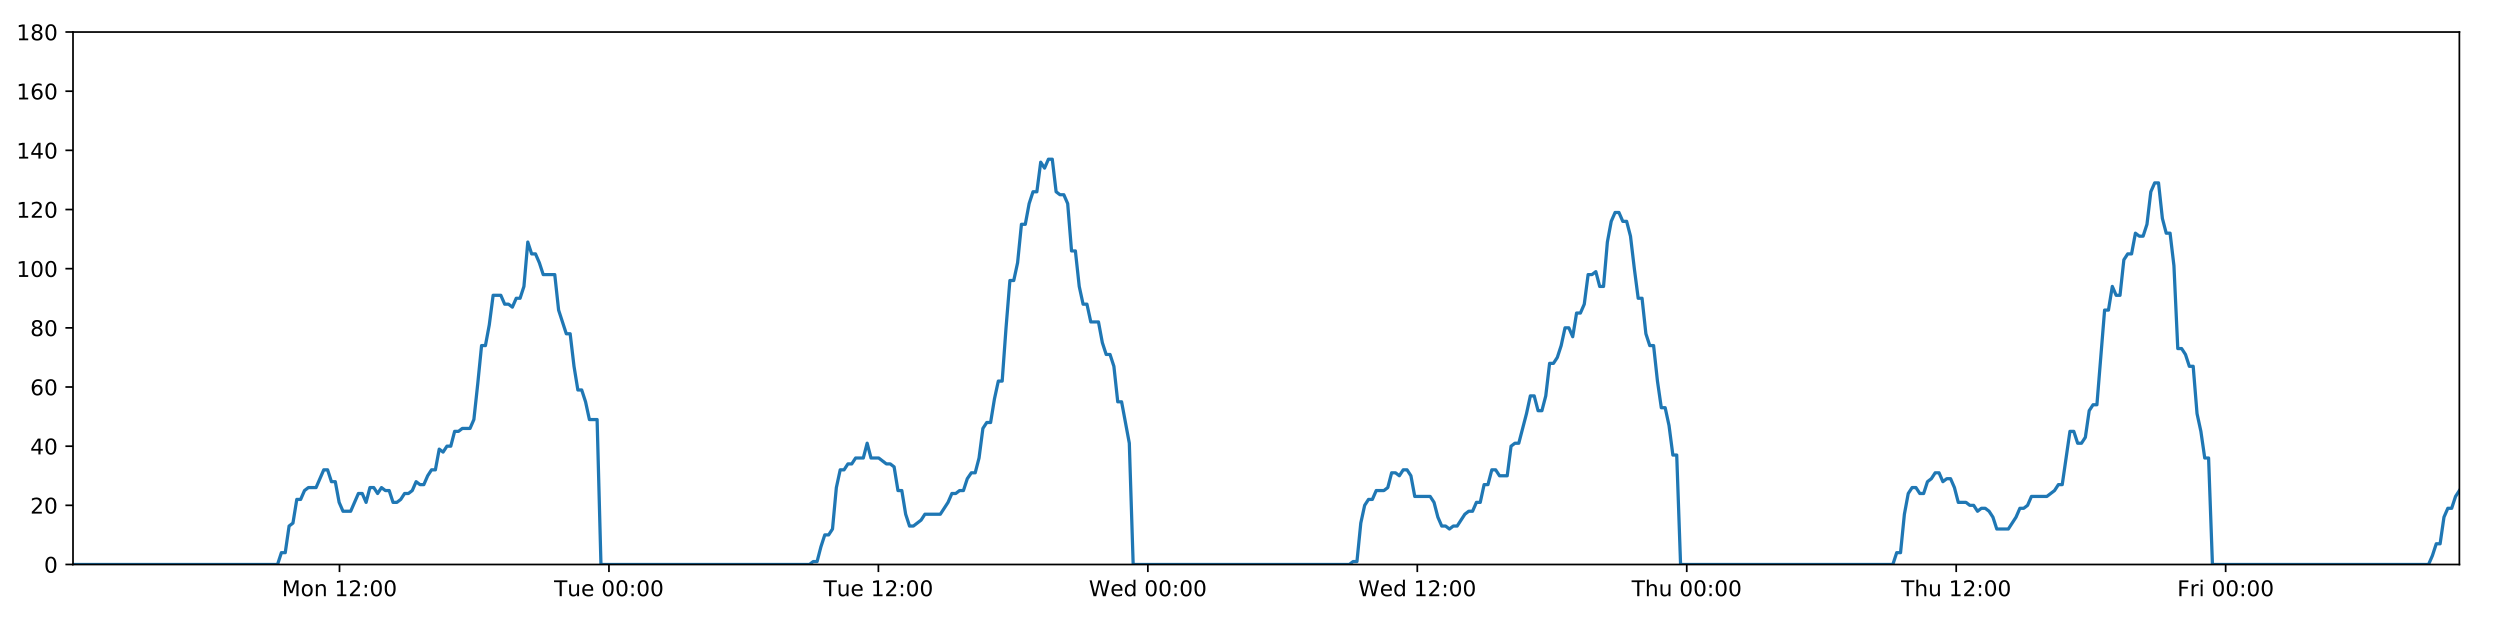
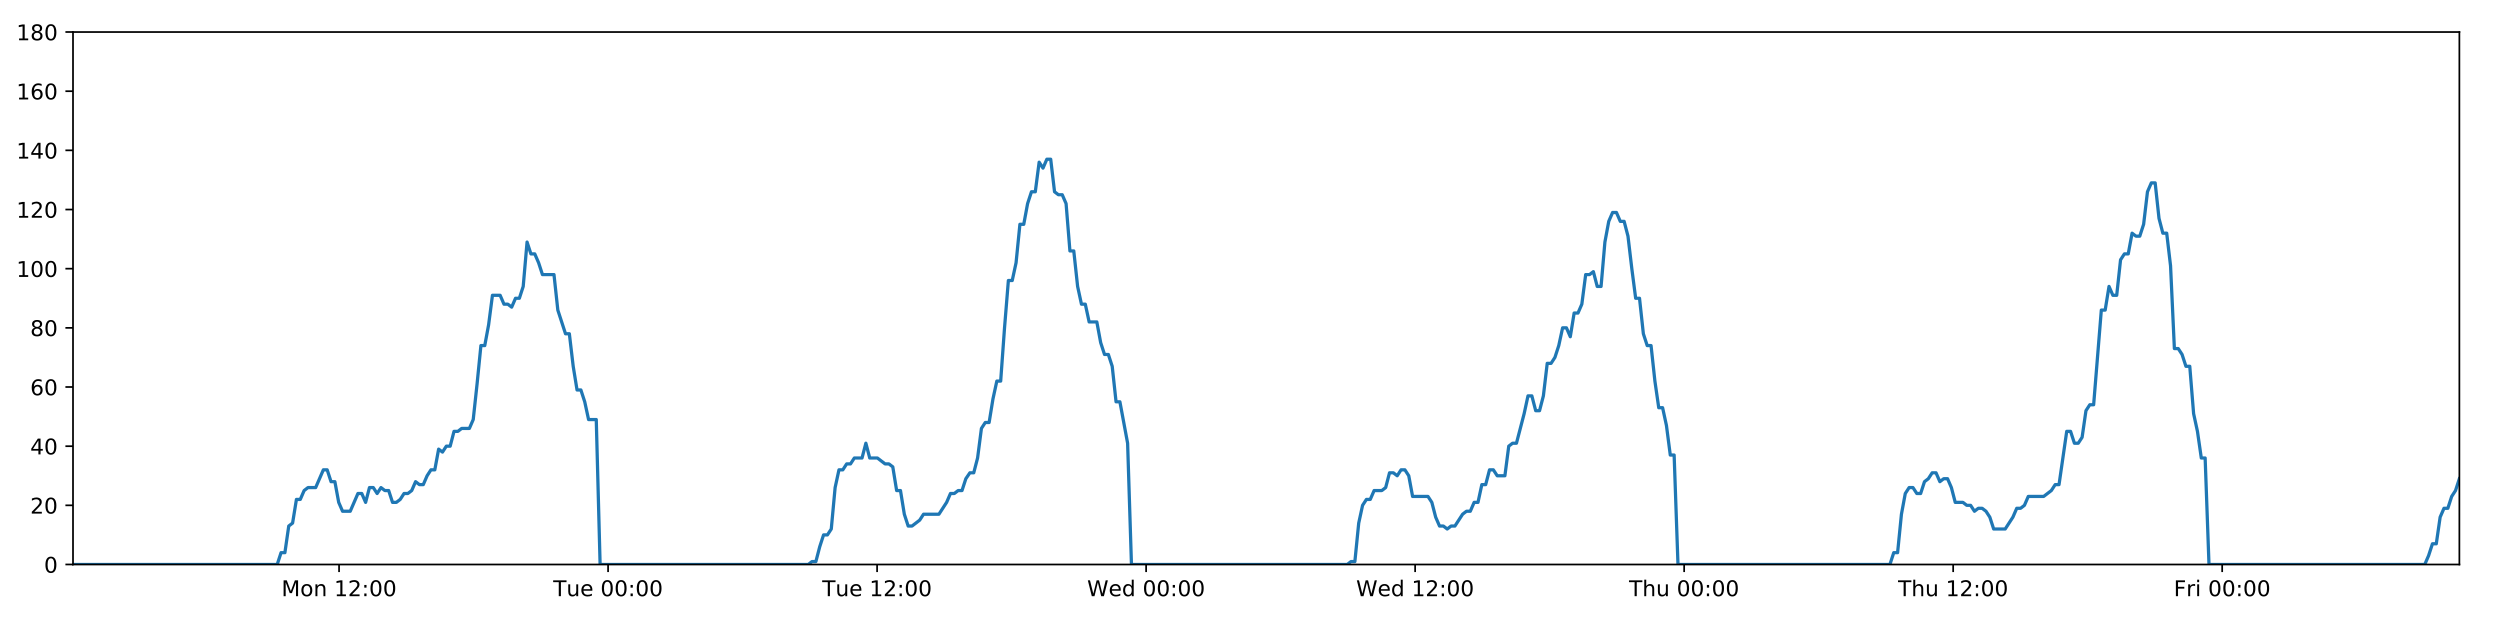
<svg xmlns="http://www.w3.org/2000/svg" xmlns:xlink="http://www.w3.org/1999/xlink" height="288pt" version="1.1" viewBox="0 0 1152 288" width="1152pt">
  <defs>
    <style type="text/css">
*{stroke-linecap:butt;stroke-linejoin:round;}
  </style>
  </defs>
  <g id="figure_1">
    <g id="patch_1">
      <path d="M 0 288  L 1152 288  L 1152 0  L 0 0  z " style="fill:#ffffff;" />
    </g>
    <g id="axes_1">
      <g id="patch_2">
        <path d="M 33.64 260.12  L 1133.28 260.12  L 1133.28 14.76  L 33.64 14.76  z " style="fill:#ffffff;" />
      </g>
      <g id="matplotlib.axis_1">
        <g id="xtick_1">
          <g id="line2d_1">
            <defs>
-               <path d="M 0 0  L 0 3.5  " id="me00572bc6e" style="stroke:#000000;stroke-width:0.8;" />
-             </defs>
-             <g>
-               <use style="stroke:#000000;stroke-width:0.8;" x="156.44" xlink:href="#me00572bc6e" y="260.12" />
+               <path d="M 0 0  L 0 3.5  " id="mbcadd9a5c2" style="stroke:#000000;stroke-width:0.8;" />
+             </defs>
+             <g>
+               <use style="stroke:#000000;stroke-width:0.8;" x="156.242" xlink:href="#mbcadd9a5c2" y="260.12" />
            </g>
          </g>
          <g id="text_1">
            <defs>
              <path d="M 9.812 72.906  L 24.516 72.906  L 43.109 23.297  L 61.812 72.906  L 76.516 72.906  L 76.516 0  L 66.891 0  L 66.891 64.016  L 48.094 14.016  L 38.188 14.016  L 19.391 64.016  L 19.391 0  L 9.812 0  z " id="DejaVuSans-77" />
              <path d="M 30.609 48.391  Q 23.391 48.391 19.188 42.75  Q 14.984 37.109 14.984 27.297  Q 14.984 17.484 19.156 11.844  Q 23.344 6.203 30.609 6.203  Q 37.797 6.203 41.984 11.859  Q 46.188 17.531 46.188 27.297  Q 46.188 37.016 41.984 42.703  Q 37.797 48.391 30.609 48.391  z M 30.609 56  Q 42.328 56 49.016 48.375  Q 55.719 40.766 55.719 27.297  Q 55.719 13.875 49.016 6.219  Q 42.328 -1.422 30.609 -1.422  Q 18.844 -1.422 12.172 6.219  Q 5.516 13.875 5.516 27.297  Q 5.516 40.766 12.172 48.375  Q 18.844 56 30.609 56  z " id="DejaVuSans-111" />
              <path d="M 54.891 33.016  L 54.891 0  L 45.906 0  L 45.906 32.719  Q 45.906 40.484 42.875 44.328  Q 39.844 48.188 33.797 48.188  Q 26.516 48.188 22.312 43.547  Q 18.109 38.922 18.109 30.906  L 18.109 0  L 9.078 0  L 9.078 54.688  L 18.109 54.688  L 18.109 46.188  Q 21.344 51.125 25.703 53.562  Q 30.078 56 35.797 56  Q 45.219 56 50.047 50.172  Q 54.891 44.344 54.891 33.016  z " id="DejaVuSans-110" />
              <path id="DejaVuSans-32" />
              <path d="M 12.406 8.297  L 28.516 8.297  L 28.516 63.922  L 10.984 60.406  L 10.984 69.391  L 28.422 72.906  L 38.281 72.906  L 38.281 8.297  L 54.391 8.297  L 54.391 0  L 12.406 0  z " id="DejaVuSans-49" />
              <path d="M 19.188 8.297  L 53.609 8.297  L 53.609 0  L 7.328 0  L 7.328 8.297  Q 12.938 14.109 22.625 23.891  Q 32.328 33.688 34.812 36.531  Q 39.547 41.844 41.422 45.531  Q 43.312 49.219 43.312 52.781  Q 43.312 58.594 39.234 62.25  Q 35.156 65.922 28.609 65.922  Q 23.969 65.922 18.812 64.312  Q 13.672 62.703 7.812 59.422  L 7.812 69.391  Q 13.766 71.781 18.938 73  Q 24.125 74.219 28.422 74.219  Q 39.75 74.219 46.484 68.547  Q 53.219 62.891 53.219 53.422  Q 53.219 48.922 51.531 44.891  Q 49.859 40.875 45.406 35.406  Q 44.188 33.984 37.641 27.219  Q 31.109 20.453 19.188 8.297  z " id="DejaVuSans-50" />
              <path d="M 11.719 12.406  L 22.016 12.406  L 22.016 0  L 11.719 0  z M 11.719 51.703  L 22.016 51.703  L 22.016 39.312  L 11.719 39.312  z " id="DejaVuSans-58" />
              <path d="M 31.781 66.406  Q 24.172 66.406 20.328 58.906  Q 16.5 51.422 16.5 36.375  Q 16.5 21.391 20.328 13.891  Q 24.172 6.391 31.781 6.391  Q 39.453 6.391 43.281 13.891  Q 47.125 21.391 47.125 36.375  Q 47.125 51.422 43.281 58.906  Q 39.453 66.406 31.781 66.406  z M 31.781 74.219  Q 44.047 74.219 50.516 64.516  Q 56.984 54.828 56.984 36.375  Q 56.984 17.969 50.516 8.266  Q 44.047 -1.422 31.781 -1.422  Q 19.531 -1.422 13.062 8.266  Q 6.594 17.969 6.594 36.375  Q 6.594 54.828 13.062 64.516  Q 19.531 74.219 31.781 74.219  z " id="DejaVuSans-48" />
            </defs>
-             <g transform="translate(129.8994 274.7184)scale(0.1 -0.1)">
+             <g transform="translate(129.7013 274.7184)scale(0.1 -0.1)">
              <use xlink:href="#DejaVuSans-77" />
              <use x="86.279" xlink:href="#DejaVuSans-111" />
              <use x="147.461" xlink:href="#DejaVuSans-110" />
              <use x="210.84" xlink:href="#DejaVuSans-32" />
              <use x="242.627" xlink:href="#DejaVuSans-49" />
              <use x="306.25" xlink:href="#DejaVuSans-50" />
              <use x="369.873" xlink:href="#DejaVuSans-58" />
              <use x="403.564" xlink:href="#DejaVuSans-48" />
              <use x="467.188" xlink:href="#DejaVuSans-48" />
            </g>
          </g>
        </g>
        <g id="xtick_2">
          <g id="line2d_2">
            <g>
-               <use style="stroke:#000000;stroke-width:0.8;" x="280.603" xlink:href="#me00572bc6e" y="260.12" />
+               <use style="stroke:#000000;stroke-width:0.8;" x="280.205" xlink:href="#mbcadd9a5c2" y="260.12" />
            </g>
          </g>
          <g id="text_2">
            <defs>
              <path d="M -0.297 72.906  L 61.375 72.906  L 61.375 64.594  L 35.5 64.594  L 35.5 0  L 25.594 0  L 25.594 64.594  L -0.297 64.594  z " id="DejaVuSans-84" />
              <path d="M 8.5 21.578  L 8.5 54.688  L 17.484 54.688  L 17.484 21.922  Q 17.484 14.156 20.5 10.266  Q 23.531 6.391 29.594 6.391  Q 36.859 6.391 41.078 11.031  Q 45.312 15.672 45.312 23.688  L 45.312 54.688  L 54.297 54.688  L 54.297 0  L 45.312 0  L 45.312 8.406  Q 42.047 3.422 37.719 1  Q 33.406 -1.422 27.688 -1.422  Q 18.266 -1.422 13.375 4.438  Q 8.5 10.297 8.5 21.578  z M 31.109 56  z " id="DejaVuSans-117" />
              <path d="M 56.203 29.594  L 56.203 25.203  L 14.891 25.203  Q 15.484 15.922 20.484 11.062  Q 25.484 6.203 34.422 6.203  Q 39.594 6.203 44.453 7.469  Q 49.312 8.734 54.109 11.281  L 54.109 2.781  Q 49.266 0.734 44.188 -0.344  Q 39.109 -1.422 33.891 -1.422  Q 20.797 -1.422 13.156 6.188  Q 5.516 13.812 5.516 26.812  Q 5.516 40.234 12.766 48.109  Q 20.016 56 32.328 56  Q 43.359 56 49.781 48.891  Q 56.203 41.797 56.203 29.594  z M 47.219 32.234  Q 47.125 39.594 43.094 43.984  Q 39.062 48.391 32.422 48.391  Q 24.906 48.391 20.391 44.141  Q 15.875 39.891 15.188 32.172  z " id="DejaVuSans-101" />
            </defs>
-             <g transform="translate(255.317 274.7184)scale(0.1 -0.1)">
+             <g transform="translate(254.9186 274.7184)scale(0.1 -0.1)">
              <use xlink:href="#DejaVuSans-84" />
              <use x="60.85" xlink:href="#DejaVuSans-117" />
              <use x="124.229" xlink:href="#DejaVuSans-101" />
              <use x="185.752" xlink:href="#DejaVuSans-32" />
              <use x="217.539" xlink:href="#DejaVuSans-48" />
              <use x="281.162" xlink:href="#DejaVuSans-48" />
              <use x="344.785" xlink:href="#DejaVuSans-58" />
              <use x="378.477" xlink:href="#DejaVuSans-48" />
              <use x="442.1" xlink:href="#DejaVuSans-48" />
            </g>
          </g>
        </g>
        <g id="xtick_3">
          <g id="line2d_3">
            <g>
-               <use style="stroke:#000000;stroke-width:0.8;" x="404.766" xlink:href="#me00572bc6e" y="260.12" />
+               <use style="stroke:#000000;stroke-width:0.8;" x="404.167" xlink:href="#mbcadd9a5c2" y="260.12" />
            </g>
          </g>
          <g id="text_3">
-             <g transform="translate(379.48 274.7184)scale(0.1 -0.1)">
+             <g transform="translate(378.8813 274.7184)scale(0.1 -0.1)">
              <use xlink:href="#DejaVuSans-84" />
              <use x="60.85" xlink:href="#DejaVuSans-117" />
              <use x="124.229" xlink:href="#DejaVuSans-101" />
              <use x="185.752" xlink:href="#DejaVuSans-32" />
              <use x="217.539" xlink:href="#DejaVuSans-49" />
              <use x="281.162" xlink:href="#DejaVuSans-50" />
              <use x="344.785" xlink:href="#DejaVuSans-58" />
              <use x="378.477" xlink:href="#DejaVuSans-48" />
              <use x="442.1" xlink:href="#DejaVuSans-48" />
            </g>
          </g>
        </g>
        <g id="xtick_4">
          <g id="line2d_4">
            <g>
-               <use style="stroke:#000000;stroke-width:0.8;" x="528.929" xlink:href="#me00572bc6e" y="260.12" />
+               <use style="stroke:#000000;stroke-width:0.8;" x="528.13" xlink:href="#mbcadd9a5c2" y="260.12" />
            </g>
          </g>
          <g id="text_4">
            <defs>
              <path d="M 3.328 72.906  L 13.281 72.906  L 28.609 11.281  L 43.891 72.906  L 54.984 72.906  L 70.312 11.281  L 85.594 72.906  L 95.609 72.906  L 77.297 0  L 64.891 0  L 49.516 63.281  L 33.984 0  L 21.578 0  z " id="DejaVuSans-87" />
              <path d="M 45.406 46.391  L 45.406 75.984  L 54.391 75.984  L 54.391 0  L 45.406 0  L 45.406 8.203  Q 42.578 3.328 38.25 0.953  Q 33.938 -1.422 27.875 -1.422  Q 17.969 -1.422 11.734 6.484  Q 5.516 14.406 5.516 27.297  Q 5.516 40.188 11.734 48.094  Q 17.969 56 27.875 56  Q 33.938 56 38.25 53.625  Q 42.578 51.266 45.406 46.391  z M 14.797 27.297  Q 14.797 17.391 18.875 11.75  Q 22.953 6.109 30.078 6.109  Q 37.203 6.109 41.297 11.75  Q 45.406 17.391 45.406 27.297  Q 45.406 37.203 41.297 42.844  Q 37.203 48.484 30.078 48.484  Q 22.953 48.484 18.875 42.844  Q 14.797 37.203 14.797 27.297  z " id="DejaVuSans-100" />
            </defs>
-             <g transform="translate(501.7398 274.7184)scale(0.1 -0.1)">
+             <g transform="translate(500.9408 274.7184)scale(0.1 -0.1)">
              <use xlink:href="#DejaVuSans-87" />
              <use x="98.799" xlink:href="#DejaVuSans-101" />
              <use x="160.322" xlink:href="#DejaVuSans-100" />
              <use x="223.799" xlink:href="#DejaVuSans-32" />
              <use x="255.586" xlink:href="#DejaVuSans-48" />
              <use x="319.209" xlink:href="#DejaVuSans-48" />
              <use x="382.832" xlink:href="#DejaVuSans-58" />
              <use x="416.523" xlink:href="#DejaVuSans-48" />
              <use x="480.146" xlink:href="#DejaVuSans-48" />
            </g>
          </g>
        </g>
        <g id="xtick_5">
          <g id="line2d_5">
            <g>
-               <use style="stroke:#000000;stroke-width:0.8;" x="653.092" xlink:href="#me00572bc6e" y="260.12" />
+               <use style="stroke:#000000;stroke-width:0.8;" x="652.092" xlink:href="#mbcadd9a5c2" y="260.12" />
            </g>
          </g>
          <g id="text_5">
-             <g transform="translate(625.9027 274.7184)scale(0.1 -0.1)">
+             <g transform="translate(624.9034 274.7184)scale(0.1 -0.1)">
              <use xlink:href="#DejaVuSans-87" />
              <use x="98.799" xlink:href="#DejaVuSans-101" />
              <use x="160.322" xlink:href="#DejaVuSans-100" />
              <use x="223.799" xlink:href="#DejaVuSans-32" />
              <use x="255.586" xlink:href="#DejaVuSans-49" />
              <use x="319.209" xlink:href="#DejaVuSans-50" />
              <use x="382.832" xlink:href="#DejaVuSans-58" />
              <use x="416.523" xlink:href="#DejaVuSans-48" />
              <use x="480.146" xlink:href="#DejaVuSans-48" />
            </g>
          </g>
        </g>
        <g id="xtick_6">
          <g id="line2d_6">
            <g>
-               <use style="stroke:#000000;stroke-width:0.8;" x="777.255" xlink:href="#me00572bc6e" y="260.12" />
+               <use style="stroke:#000000;stroke-width:0.8;" x="776.055" xlink:href="#mbcadd9a5c2" y="260.12" />
            </g>
          </g>
          <g id="text_6">
            <defs>
              <path d="M 54.891 33.016  L 54.891 0  L 45.906 0  L 45.906 32.719  Q 45.906 40.484 42.875 44.328  Q 39.844 48.188 33.797 48.188  Q 26.516 48.188 22.312 43.547  Q 18.109 38.922 18.109 30.906  L 18.109 0  L 9.078 0  L 9.078 75.984  L 18.109 75.984  L 18.109 46.188  Q 21.344 51.125 25.703 53.562  Q 30.078 56 35.797 56  Q 45.219 56 50.047 50.172  Q 54.891 44.344 54.891 33.016  z " id="DejaVuSans-104" />
            </defs>
-             <g transform="translate(751.8649 274.7184)scale(0.1 -0.1)">
+             <g transform="translate(750.6653 274.7184)scale(0.1 -0.1)">
              <use xlink:href="#DejaVuSans-84" />
              <use x="61.084" xlink:href="#DejaVuSans-104" />
              <use x="124.463" xlink:href="#DejaVuSans-117" />
              <use x="187.842" xlink:href="#DejaVuSans-32" />
              <use x="219.629" xlink:href="#DejaVuSans-48" />
              <use x="283.252" xlink:href="#DejaVuSans-48" />
              <use x="346.875" xlink:href="#DejaVuSans-58" />
              <use x="380.566" xlink:href="#DejaVuSans-48" />
              <use x="444.189" xlink:href="#DejaVuSans-48" />
            </g>
          </g>
        </g>
        <g id="xtick_7">
          <g id="line2d_7">
            <g>
-               <use style="stroke:#000000;stroke-width:0.8;" x="901.418" xlink:href="#me00572bc6e" y="260.12" />
+               <use style="stroke:#000000;stroke-width:0.8;" x="900.018" xlink:href="#mbcadd9a5c2" y="260.12" />
            </g>
          </g>
          <g id="text_7">
-             <g transform="translate(876.0278 274.7184)scale(0.1 -0.1)">
+             <g transform="translate(874.6279 274.7184)scale(0.1 -0.1)">
              <use xlink:href="#DejaVuSans-84" />
              <use x="61.084" xlink:href="#DejaVuSans-104" />
              <use x="124.463" xlink:href="#DejaVuSans-117" />
              <use x="187.842" xlink:href="#DejaVuSans-32" />
              <use x="219.629" xlink:href="#DejaVuSans-49" />
              <use x="283.252" xlink:href="#DejaVuSans-50" />
              <use x="346.875" xlink:href="#DejaVuSans-58" />
              <use x="380.566" xlink:href="#DejaVuSans-48" />
              <use x="444.189" xlink:href="#DejaVuSans-48" />
            </g>
          </g>
        </g>
        <g id="xtick_8">
          <g id="line2d_8">
            <g>
-               <use style="stroke:#000000;stroke-width:0.8;" x="1025.581" xlink:href="#me00572bc6e" y="260.12" />
+               <use style="stroke:#000000;stroke-width:0.8;" x="1023.98" xlink:href="#mbcadd9a5c2" y="260.12" />
            </g>
          </g>
          <g id="text_8">
            <defs>
              <path d="M 9.812 72.906  L 51.703 72.906  L 51.703 64.594  L 19.672 64.594  L 19.672 43.109  L 48.578 43.109  L 48.578 34.812  L 19.672 34.812  L 19.672 0  L 9.812 0  z " id="DejaVuSans-70" />
              <path d="M 41.109 46.297  Q 39.594 47.172 37.812 47.578  Q 36.031 48 33.891 48  Q 26.266 48 22.188 43.047  Q 18.109 38.094 18.109 28.812  L 18.109 0  L 9.078 0  L 9.078 54.688  L 18.109 54.688  L 18.109 46.188  Q 20.953 51.172 25.484 53.578  Q 30.031 56 36.531 56  Q 37.453 56 38.578 55.875  Q 39.703 55.766 41.062 55.516  z " id="DejaVuSans-114" />
              <path d="M 9.422 54.688  L 18.406 54.688  L 18.406 0  L 9.422 0  z M 9.422 75.984  L 18.406 75.984  L 18.406 64.594  L 9.422 64.594  z " id="DejaVuSans-105" />
            </defs>
-             <g transform="translate(1003.267 274.7184)scale(0.1 -0.1)">
+             <g transform="translate(1001.667 274.7184)scale(0.1 -0.1)">
              <use xlink:href="#DejaVuSans-70" />
              <use x="57.41" xlink:href="#DejaVuSans-114" />
              <use x="98.523" xlink:href="#DejaVuSans-105" />
              <use x="126.307" xlink:href="#DejaVuSans-32" />
              <use x="158.094" xlink:href="#DejaVuSans-48" />
              <use x="221.717" xlink:href="#DejaVuSans-48" />
              <use x="285.34" xlink:href="#DejaVuSans-58" />
              <use x="319.031" xlink:href="#DejaVuSans-48" />
              <use x="382.654" xlink:href="#DejaVuSans-48" />
            </g>
          </g>
        </g>
      </g>
      <g id="matplotlib.axis_2">
        <g id="ytick_1">
          <g id="line2d_9">
            <defs>
-               <path d="M 0 0  L -3.5 0  " id="m7048ff1876" style="stroke:#000000;stroke-width:0.8;" />
-             </defs>
-             <g>
-               <use style="stroke:#000000;stroke-width:0.8;" x="33.64" xlink:href="#m7048ff1876" y="260.12" />
+               <path d="M 0 0  L -3.5 0  " id="mc10cd71bb3" style="stroke:#000000;stroke-width:0.8;" />
+             </defs>
+             <g>
+               <use style="stroke:#000000;stroke-width:0.8;" x="33.64" xlink:href="#mc10cd71bb3" y="260.12" />
            </g>
          </g>
          <g id="text_9">
            <g transform="translate(20.2775 263.9192)scale(0.1 -0.1)">
              <use xlink:href="#DejaVuSans-48" />
            </g>
          </g>
        </g>
        <g id="ytick_2">
          <g id="line2d_10">
            <g>
-               <use style="stroke:#000000;stroke-width:0.8;" x="33.64" xlink:href="#m7048ff1876" y="232.858" />
+               <use style="stroke:#000000;stroke-width:0.8;" x="33.64" xlink:href="#mc10cd71bb3" y="232.858" />
            </g>
          </g>
          <g id="text_10">
            <g transform="translate(13.915 236.657)scale(0.1 -0.1)">
              <use xlink:href="#DejaVuSans-50" />
              <use x="63.623" xlink:href="#DejaVuSans-48" />
            </g>
          </g>
        </g>
        <g id="ytick_3">
          <g id="line2d_11">
            <g>
-               <use style="stroke:#000000;stroke-width:0.8;" x="33.64" xlink:href="#m7048ff1876" y="205.596" />
+               <use style="stroke:#000000;stroke-width:0.8;" x="33.64" xlink:href="#mc10cd71bb3" y="205.596" />
            </g>
          </g>
          <g id="text_11">
            <defs>
              <path d="M 37.797 64.312  L 12.891 25.391  L 37.797 25.391  z M 35.203 72.906  L 47.609 72.906  L 47.609 25.391  L 58.016 25.391  L 58.016 17.188  L 47.609 17.188  L 47.609 0  L 37.797 0  L 37.797 17.188  L 4.891 17.188  L 4.891 26.703  z " id="DejaVuSans-52" />
            </defs>
            <g transform="translate(13.915 209.3948)scale(0.1 -0.1)">
              <use xlink:href="#DejaVuSans-52" />
              <use x="63.623" xlink:href="#DejaVuSans-48" />
            </g>
          </g>
        </g>
        <g id="ytick_4">
          <g id="line2d_12">
            <g>
-               <use style="stroke:#000000;stroke-width:0.8;" x="33.64" xlink:href="#m7048ff1876" y="178.333" />
+               <use style="stroke:#000000;stroke-width:0.8;" x="33.64" xlink:href="#mc10cd71bb3" y="178.333" />
            </g>
          </g>
          <g id="text_12">
            <defs>
              <path d="M 33.016 40.375  Q 26.375 40.375 22.484 35.828  Q 18.609 31.297 18.609 23.391  Q 18.609 15.531 22.484 10.953  Q 26.375 6.391 33.016 6.391  Q 39.656 6.391 43.531 10.953  Q 47.406 15.531 47.406 23.391  Q 47.406 31.297 43.531 35.828  Q 39.656 40.375 33.016 40.375  z M 52.594 71.297  L 52.594 62.312  Q 48.875 64.062 45.094 64.984  Q 41.312 65.922 37.594 65.922  Q 27.828 65.922 22.672 59.328  Q 17.531 52.734 16.797 39.406  Q 19.672 43.656 24.016 45.922  Q 28.375 48.188 33.594 48.188  Q 44.578 48.188 50.953 41.516  Q 57.328 34.859 57.328 23.391  Q 57.328 12.156 50.688 5.359  Q 44.047 -1.422 33.016 -1.422  Q 20.359 -1.422 13.672 8.266  Q 6.984 17.969 6.984 36.375  Q 6.984 53.656 15.188 63.938  Q 23.391 74.219 37.203 74.219  Q 40.922 74.219 44.703 73.484  Q 48.484 72.75 52.594 71.297  z " id="DejaVuSans-54" />
            </defs>
            <g transform="translate(13.915 182.1326)scale(0.1 -0.1)">
              <use xlink:href="#DejaVuSans-54" />
              <use x="63.623" xlink:href="#DejaVuSans-48" />
            </g>
          </g>
        </g>
        <g id="ytick_5">
          <g id="line2d_13">
            <g>
-               <use style="stroke:#000000;stroke-width:0.8;" x="33.64" xlink:href="#m7048ff1876" y="151.071" />
+               <use style="stroke:#000000;stroke-width:0.8;" x="33.64" xlink:href="#mc10cd71bb3" y="151.071" />
            </g>
          </g>
          <g id="text_13">
            <defs>
              <path d="M 31.781 34.625  Q 24.75 34.625 20.719 30.859  Q 16.703 27.094 16.703 20.516  Q 16.703 13.922 20.719 10.156  Q 24.75 6.391 31.781 6.391  Q 38.812 6.391 42.859 10.172  Q 46.922 13.969 46.922 20.516  Q 46.922 27.094 42.891 30.859  Q 38.875 34.625 31.781 34.625  z M 21.922 38.812  Q 15.578 40.375 12.031 44.719  Q 8.5 49.078 8.5 55.328  Q 8.5 64.062 14.719 69.141  Q 20.953 74.219 31.781 74.219  Q 42.672 74.219 48.875 69.141  Q 55.078 64.062 55.078 55.328  Q 55.078 49.078 51.531 44.719  Q 48 40.375 41.703 38.812  Q 48.828 37.156 52.797 32.312  Q 56.781 27.484 56.781 20.516  Q 56.781 9.906 50.312 4.234  Q 43.844 -1.422 31.781 -1.422  Q 19.734 -1.422 13.25 4.234  Q 6.781 9.906 6.781 20.516  Q 6.781 27.484 10.781 32.312  Q 14.797 37.156 21.922 38.812  z M 18.312 54.391  Q 18.312 48.734 21.844 45.562  Q 25.391 42.391 31.781 42.391  Q 38.141 42.391 41.719 45.562  Q 45.312 48.734 45.312 54.391  Q 45.312 60.062 41.719 63.234  Q 38.141 66.406 31.781 66.406  Q 25.391 66.406 21.844 63.234  Q 18.312 60.062 18.312 54.391  z " id="DejaVuSans-56" />
            </defs>
            <g transform="translate(13.915 154.8703)scale(0.1 -0.1)">
              <use xlink:href="#DejaVuSans-56" />
              <use x="63.623" xlink:href="#DejaVuSans-48" />
            </g>
          </g>
        </g>
        <g id="ytick_6">
          <g id="line2d_14">
            <g>
-               <use style="stroke:#000000;stroke-width:0.8;" x="33.64" xlink:href="#m7048ff1876" y="123.809" />
+               <use style="stroke:#000000;stroke-width:0.8;" x="33.64" xlink:href="#mc10cd71bb3" y="123.809" />
            </g>
          </g>
          <g id="text_14">
            <g transform="translate(7.5525 127.6081)scale(0.1 -0.1)">
              <use xlink:href="#DejaVuSans-49" />
              <use x="63.623" xlink:href="#DejaVuSans-48" />
              <use x="127.246" xlink:href="#DejaVuSans-48" />
            </g>
          </g>
        </g>
        <g id="ytick_7">
          <g id="line2d_15">
            <g>
-               <use style="stroke:#000000;stroke-width:0.8;" x="33.64" xlink:href="#m7048ff1876" y="96.547" />
+               <use style="stroke:#000000;stroke-width:0.8;" x="33.64" xlink:href="#mc10cd71bb3" y="96.547" />
            </g>
          </g>
          <g id="text_15">
            <g transform="translate(7.5525 100.3459)scale(0.1 -0.1)">
              <use xlink:href="#DejaVuSans-49" />
              <use x="63.623" xlink:href="#DejaVuSans-50" />
              <use x="127.246" xlink:href="#DejaVuSans-48" />
            </g>
          </g>
        </g>
        <g id="ytick_8">
          <g id="line2d_16">
            <g>
-               <use style="stroke:#000000;stroke-width:0.8;" x="33.64" xlink:href="#m7048ff1876" y="69.284" />
+               <use style="stroke:#000000;stroke-width:0.8;" x="33.64" xlink:href="#mc10cd71bb3" y="69.284" />
            </g>
          </g>
          <g id="text_16">
            <g transform="translate(7.5525 73.08366)scale(0.1 -0.1)">
              <use xlink:href="#DejaVuSans-49" />
              <use x="63.623" xlink:href="#DejaVuSans-52" />
              <use x="127.246" xlink:href="#DejaVuSans-48" />
            </g>
          </g>
        </g>
        <g id="ytick_9">
          <g id="line2d_17">
            <g>
-               <use style="stroke:#000000;stroke-width:0.8;" x="33.64" xlink:href="#m7048ff1876" y="42.022" />
+               <use style="stroke:#000000;stroke-width:0.8;" x="33.64" xlink:href="#mc10cd71bb3" y="42.022" />
            </g>
          </g>
          <g id="text_17">
            <g transform="translate(7.5525 45.82144)scale(0.1 -0.1)">
              <use xlink:href="#DejaVuSans-49" />
              <use x="63.623" xlink:href="#DejaVuSans-54" />
              <use x="127.246" xlink:href="#DejaVuSans-48" />
            </g>
          </g>
        </g>
        <g id="ytick_10">
          <g id="line2d_18">
            <g>
-               <use style="stroke:#000000;stroke-width:0.8;" x="33.64" xlink:href="#m7048ff1876" y="14.76" />
+               <use style="stroke:#000000;stroke-width:0.8;" x="33.64" xlink:href="#mc10cd71bb3" y="14.76" />
            </g>
          </g>
          <g id="text_18">
            <g transform="translate(7.5525 18.55922)scale(0.1 -0.1)">
              <use xlink:href="#DejaVuSans-49" />
              <use x="63.623" xlink:href="#DejaVuSans-56" />
              <use x="127.246" xlink:href="#DejaVuSans-48" />
            </g>
          </g>
        </g>
      </g>
      <g id="line2d_19">
-         <path clip-path="url(#p45b98e1079)" d="M 33.64 260.12  L 127.889 260.12  L 129.664 254.668  L 131.437 254.668  L 133.215 242.4  L 134.987 241.036  L 136.76 230.132  L 138.538 230.132  L 140.317 226.042  L 142.091 224.679  L 145.638 224.679  L 149.183 216.5  L 150.956 216.5  L 152.729 221.953  L 154.503 221.953  L 156.275 231.495  L 158.05 235.584  L 161.596 235.584  L 165.146 227.405  L 166.918 227.405  L 168.691 231.495  L 170.465 224.679  L 172.238 224.679  L 174.01 227.405  L 175.79 224.679  L 177.564 226.042  L 179.338 226.042  L 181.111 231.495  L 182.884 231.495  L 184.656 230.132  L 186.428 227.405  L 188.201 227.405  L 189.976 226.042  L 191.751 221.953  L 193.526 223.316  L 195.303 223.316  L 197.077 219.227  L 198.85 216.5  L 200.623 216.5  L 202.396 206.959  L 204.17 208.322  L 205.944 205.596  L 207.718 205.596  L 209.492 198.78  L 211.265 198.78  L 213.038 197.417  L 216.586 197.417  L 218.359 193.328  L 220.132 176.97  L 221.905 159.25  L 223.68 159.25  L 225.458 149.708  L 227.233 136.077  L 230.782 136.077  L 232.556 140.166  L 234.329 140.166  L 236.104 141.529  L 237.879 137.44  L 239.652 137.44  L 241.429 131.988  L 243.209 111.541  L 244.983 116.993  L 246.759 116.993  L 248.534 121.083  L 250.313 126.535  L 255.633 126.535  L 257.406 142.892  L 260.951 153.797  L 262.728 153.797  L 264.501 168.792  L 266.276 179.696  L 268.049 179.696  L 269.823 185.149  L 271.597 193.328  L 275.147 193.328  L 276.921 260.12  L 372.988 260.12  L 374.733 258.757  L 376.511 258.757  L 378.284 251.941  L 380.057 246.489  L 381.835 246.489  L 383.615 243.763  L 385.39 224.679  L 387.165 216.5  L 388.939 216.5  L 390.713 213.774  L 392.486 213.774  L 394.26 211.048  L 397.809 211.048  L 399.584 204.232  L 401.359 211.048  L 404.905 211.048  L 408.455 213.774  L 410.233 213.774  L 412.007 215.137  L 413.781 226.042  L 415.556 226.042  L 417.329 236.947  L 419.105 242.4  L 420.878 242.4  L 424.425 239.673  L 426.2 236.947  L 433.301 236.947  L 436.852 231.495  L 438.628 227.405  L 440.402 227.405  L 442.178 226.042  L 443.95 226.042  L 445.725 220.59  L 447.591 217.864  L 449.367 217.864  L 451.142 211.048  L 452.916 197.417  L 454.691 194.691  L 456.467 194.691  L 458.247 183.786  L 460.026 175.607  L 461.803 175.607  L 463.58 151.071  L 465.357 129.261  L 467.133 129.261  L 468.906 121.083  L 470.68 103.362  L 472.454 103.362  L 474.229 93.82  L 476.01 88.368  L 477.784 88.368  L 479.557 74.737  L 481.334 77.463  L 483.113 73.374  L 484.887 73.374  L 486.661 88.368  L 488.438 89.731  L 490.212 89.731  L 491.989 93.82  L 493.763 115.63  L 495.538 115.63  L 497.312 131.988  L 499.086 140.166  L 500.859 140.166  L 502.633 148.345  L 506.178 148.345  L 507.954 157.887  L 509.728 163.339  L 511.505 163.339  L 513.278 168.792  L 515.055 185.149  L 516.828 185.149  L 520.388 204.232  L 522.165 260.12  L 621.76 260.12  L 623.505 258.757  L 625.279 258.757  L 627.054 241.036  L 628.832 232.858  L 630.606 230.132  L 632.381 230.132  L 634.164 226.042  L 637.715 226.042  L 639.493 224.679  L 641.268 217.864  L 643.043 217.864  L 644.818 219.227  L 646.596 216.5  L 648.373 216.5  L 650.146 219.227  L 651.921 228.768  L 659.027 228.768  L 660.801 231.495  L 662.575 238.31  L 664.352 242.4  L 666.129 242.4  L 667.904 243.763  L 669.68 242.4  L 671.454 242.4  L 675.004 236.947  L 676.779 235.584  L 678.552 235.584  L 680.327 231.495  L 682.101 231.495  L 683.875 223.316  L 685.649 223.316  L 687.424 216.5  L 689.198 216.5  L 690.975 219.227  L 694.521 219.227  L 696.299 205.596  L 698.076 204.232  L 699.855 204.232  L 703.409 190.601  L 705.182 182.423  L 706.963 182.423  L 708.738 189.238  L 710.511 189.238  L 712.283 182.423  L 714.058 167.428  L 715.831 167.428  L 717.611 164.702  L 719.384 159.25  L 721.158 151.071  L 722.931 151.071  L 724.704 155.16  L 726.481 144.256  L 728.256 144.256  L 730.031 140.166  L 731.806 126.535  L 733.583 126.535  L 735.357 125.172  L 737.134 131.988  L 738.907 131.988  L 740.681 111.541  L 742.455 101.999  L 744.23 97.91  L 746.004 97.91  L 747.777 101.999  L 749.552 101.999  L 751.327 108.815  L 753.104 123.809  L 754.877 137.44  L 756.653 137.44  L 758.427 153.797  L 760.205 159.25  L 761.978 159.25  L 763.753 175.607  L 765.529 187.875  L 767.308 187.875  L 769.081 196.054  L 770.855 209.685  L 772.632 209.685  L 774.408 260.12  L 872.223 260.12  L 873.997 254.668  L 875.771 254.668  L 877.544 236.947  L 879.318 227.405  L 881.091 224.679  L 882.865 224.679  L 884.638 227.405  L 886.411 227.405  L 888.183 221.953  L 889.957 220.59  L 891.734 217.864  L 893.508 217.864  L 895.282 221.953  L 897.055 220.59  L 898.829 220.59  L 900.601 224.679  L 902.374 231.495  L 905.928 231.495  L 907.701 232.858  L 909.474 232.858  L 911.249 235.584  L 913.023 234.221  L 914.796 234.221  L 916.568 235.584  L 918.341 238.31  L 920.115 243.763  L 925.434 243.763  L 928.982 238.31  L 930.76 234.221  L 932.533 234.221  L 934.306 232.858  L 936.08 228.768  L 943.18 228.768  L 946.73 226.042  L 948.504 223.316  L 950.278 223.316  L 953.829 198.78  L 955.604 198.78  L 957.38 204.232  L 959.155 204.232  L 960.932 201.506  L 962.706 189.238  L 964.48 186.512  L 966.254 186.512  L 969.801 142.892  L 971.577 142.892  L 973.351 131.988  L 975.126 136.077  L 976.901 136.077  L 978.675 119.72  L 980.449 116.993  L 982.224 116.993  L 983.998 107.452  L 985.774 108.815  L 987.549 108.815  L 989.323 103.362  L 991.097 88.368  L 992.873 84.279  L 994.649 84.279  L 996.424 100.636  L 998.198 107.452  L 999.972 107.452  L 1001.746 122.446  L 1003.521 160.613  L 1005.295 160.613  L 1007.07 163.339  L 1008.844 168.792  L 1010.618 168.792  L 1012.393 190.601  L 1014.167 198.78  L 1015.942 211.048  L 1017.716 211.048  L 1019.491 260.12  L 1119.077 260.12  L 1120.852 256.031  L 1122.626 250.578  L 1124.4 250.578  L 1126.177 238.31  L 1127.953 234.221  L 1129.731 234.221  L 1131.505 228.768  L 1133.28 226.042  L 1133.28 226.042  " style="fill:none;stroke:#1f77b4;stroke-linecap:square;stroke-width:1.5;" />
+         <path clip-path="url(#p8c627cc293)" d="M 33.64 260.12  L 127.737 260.12  L 129.509 254.668  L 131.279 254.668  L 133.054 242.4  L 134.824 241.036  L 136.594 230.132  L 138.369 230.132  L 140.145 226.042  L 141.916 224.679  L 145.457 224.679  L 148.997 216.5  L 150.767 216.5  L 152.537 221.953  L 154.308 221.953  L 156.077 231.495  L 157.849 235.584  L 161.39 235.584  L 164.934 227.405  L 166.703 227.405  L 168.474 231.495  L 170.245 224.679  L 172.014 224.679  L 173.783 227.405  L 175.561 224.679  L 177.332 226.042  L 179.103 226.042  L 180.873 231.495  L 182.643 231.495  L 184.413 230.132  L 186.182 227.405  L 187.952 227.405  L 189.724 226.042  L 191.496 221.953  L 193.268 223.316  L 195.042 223.316  L 196.813 219.227  L 198.584 216.5  L 200.354 216.5  L 202.124 206.959  L 203.895 208.322  L 205.666 205.596  L 207.438 205.596  L 209.208 198.78  L 210.978 198.78  L 212.748 197.417  L 216.291 197.417  L 218.061 193.328  L 219.831 176.97  L 221.601 159.25  L 223.374 159.25  L 225.148 149.708  L 226.921 136.077  L 230.464 136.077  L 232.235 140.166  L 234.006 140.166  L 235.778 141.529  L 237.549 137.44  L 239.32 137.44  L 241.093 131.988  L 242.871 111.541  L 244.642 116.993  L 246.416 116.993  L 248.188 121.083  L 249.963 126.535  L 255.275 126.535  L 257.045 142.892  L 260.585 153.797  L 262.358 153.797  L 264.128 168.792  L 265.9 179.696  L 267.67 179.696  L 269.442 185.149  L 271.213 193.328  L 274.758 193.328  L 276.529 260.12  L 372.44 260.12  L 374.183 258.757  L 375.958 258.757  L 377.728 251.941  L 379.498 246.489  L 381.273 246.489  L 383.051 243.763  L 384.822 224.679  L 386.595 216.5  L 388.366 216.5  L 390.137 213.774  L 391.907 213.774  L 393.679 211.048  L 397.221 211.048  L 398.993 204.232  L 400.766 211.048  L 404.306 211.048  L 407.85 213.774  L 409.625 213.774  L 411.397 215.137  L 413.168 226.042  L 414.94 226.042  L 416.71 236.947  L 418.483 242.4  L 420.253 242.4  L 423.795 239.673  L 425.567 236.947  L 432.657 236.947  L 436.201 231.495  L 437.975 227.405  L 439.746 227.405  L 441.518 226.042  L 443.289 226.042  L 445.06 220.59  L 446.923 217.864  L 448.696 217.864  L 450.469 211.048  L 452.239 197.417  L 454.011 194.691  L 455.785 194.691  L 457.562 183.786  L 459.338 175.607  L 461.112 175.607  L 462.887 151.071  L 464.661 129.261  L 466.434 129.261  L 468.204 121.083  L 469.975 103.362  L 471.746 103.362  L 473.518 93.82  L 475.296 88.368  L 477.067 88.368  L 478.838 74.737  L 480.612 77.463  L 482.388 73.374  L 484.159 73.374  L 485.931 88.368  L 487.704 89.731  L 489.475 89.731  L 491.249 93.82  L 493.02 115.63  L 494.793 115.63  L 496.564 131.988  L 498.335 140.166  L 500.106 140.166  L 501.876 148.345  L 505.416 148.345  L 507.189 157.887  L 508.96 163.339  L 510.734 163.339  L 512.504 168.792  L 514.278 185.149  L 516.049 185.149  L 519.602 204.232  L 521.376 260.12  L 620.811 260.12  L 622.554 258.757  L 624.324 258.757  L 626.097 241.036  L 627.872 232.858  L 629.643 230.132  L 631.415 230.132  L 633.196 226.042  L 636.74 226.042  L 638.516 224.679  L 640.288 217.864  L 642.06 217.864  L 643.832 219.227  L 645.607 216.5  L 647.381 216.5  L 649.152 219.227  L 650.923 228.768  L 658.018 228.768  L 659.79 231.495  L 661.56 238.31  L 663.334 242.4  L 665.109 242.4  L 666.881 243.763  L 668.654 242.4  L 670.425 242.4  L 673.97 236.947  L 675.741 235.584  L 677.512 235.584  L 679.284 231.495  L 681.055 231.495  L 682.826 223.316  L 684.597 223.316  L 686.369 216.5  L 688.14 216.5  L 689.914 219.227  L 693.455 219.227  L 695.23 205.596  L 697.004 204.232  L 698.78 204.232  L 702.328 190.601  L 704.099 182.423  L 705.877 182.423  L 707.649 189.238  L 709.419 189.238  L 711.189 182.423  L 712.96 167.428  L 714.731 167.428  L 716.508 164.702  L 718.278 159.25  L 720.049 151.071  L 721.819 151.071  L 723.589 155.16  L 725.363 144.256  L 727.135 144.256  L 728.908 140.166  L 730.68 126.535  L 732.453 126.535  L 734.225 125.172  L 735.999 131.988  L 737.769 131.988  L 739.541 111.541  L 741.312 101.999  L 743.083 97.91  L 744.855 97.91  L 746.625 101.999  L 748.397 101.999  L 750.169 108.815  L 751.943 123.809  L 753.714 137.44  L 755.486 137.44  L 757.258 153.797  L 759.033 159.25  L 760.803 159.25  L 762.575 175.607  L 764.348 187.875  L 766.125 187.875  L 767.895 196.054  L 769.666 209.685  L 771.44 209.685  L 773.213 260.12  L 870.871 260.12  L 872.642 254.668  L 874.412 254.668  L 876.183 236.947  L 877.954 227.405  L 879.724 224.679  L 881.495 224.679  L 883.265 227.405  L 885.035 227.405  L 886.804 221.953  L 888.575 220.59  L 890.349 217.864  L 892.121 217.864  L 893.892 221.953  L 895.662 220.59  L 897.433 220.59  L 899.203 224.679  L 900.973 231.495  L 904.521 231.495  L 906.291 232.858  L 908.061 232.858  L 909.833 235.584  L 911.604 234.221  L 913.374 234.221  L 915.144 235.584  L 916.914 238.31  L 918.685 243.763  L 923.996 243.763  L 927.538 238.31  L 929.313 234.221  L 931.083 234.221  L 932.853 232.858  L 934.624 228.768  L 941.712 228.768  L 945.257 226.042  L 947.028 223.316  L 948.799 223.316  L 952.344 198.78  L 954.117 198.78  L 955.89 204.232  L 957.662 204.232  L 959.437 201.506  L 961.207 189.238  L 962.979 186.512  L 964.749 186.512  L 968.291 142.892  L 970.064 142.892  L 971.835 131.988  L 973.608 136.077  L 975.379 136.077  L 977.15 119.72  L 978.922 116.993  L 980.693 116.993  L 982.464 107.452  L 984.238 108.815  L 986.01 108.815  L 987.781 103.362  L 989.553 88.368  L 991.326 84.279  L 993.099 84.279  L 994.871 100.636  L 996.642 107.452  L 998.413 107.452  L 1000.184 122.446  L 1001.956 160.613  L 1003.727 160.613  L 1005.499 163.339  L 1007.271 168.792  L 1009.042 168.792  L 1010.814 190.601  L 1012.585 198.78  L 1014.357 211.048  L 1016.129 211.048  L 1017.901 260.12  L 1117.326 260.12  L 1119.098 256.031  L 1120.869 250.578  L 1122.641 250.578  L 1124.414 238.31  L 1126.188 234.221  L 1127.963 234.221  L 1129.734 228.768  L 1131.506 226.042  L 1133.28 220.59  L 1133.28 220.59  " style="fill:none;stroke:#1f77b4;stroke-linecap:square;stroke-width:1.5;" />
      </g>
      <g id="patch_3">
        <path d="M 33.64 260.12  L 33.64 14.76  " style="fill:none;stroke:#000000;stroke-linecap:square;stroke-linejoin:miter;stroke-width:0.8;" />
      </g>
      <g id="patch_4">
        <path d="M 1133.28 260.12  L 1133.28 14.76  " style="fill:none;stroke:#000000;stroke-linecap:square;stroke-linejoin:miter;stroke-width:0.8;" />
      </g>
      <g id="patch_5">
        <path d="M 33.64 260.12  L 1133.28 260.12  " style="fill:none;stroke:#000000;stroke-linecap:square;stroke-linejoin:miter;stroke-width:0.8;" />
      </g>
      <g id="patch_6">
        <path d="M 33.64 14.76  L 1133.28 14.76  " style="fill:none;stroke:#000000;stroke-linecap:square;stroke-linejoin:miter;stroke-width:0.8;" />
      </g>
    </g>
  </g>
  <defs>
-     <clipPath id="p45b98e1079">
+     <clipPath id="p8c627cc293">
      <rect height="245.36" width="1099.64" x="33.64" y="14.76" />
    </clipPath>
  </defs>
</svg>
